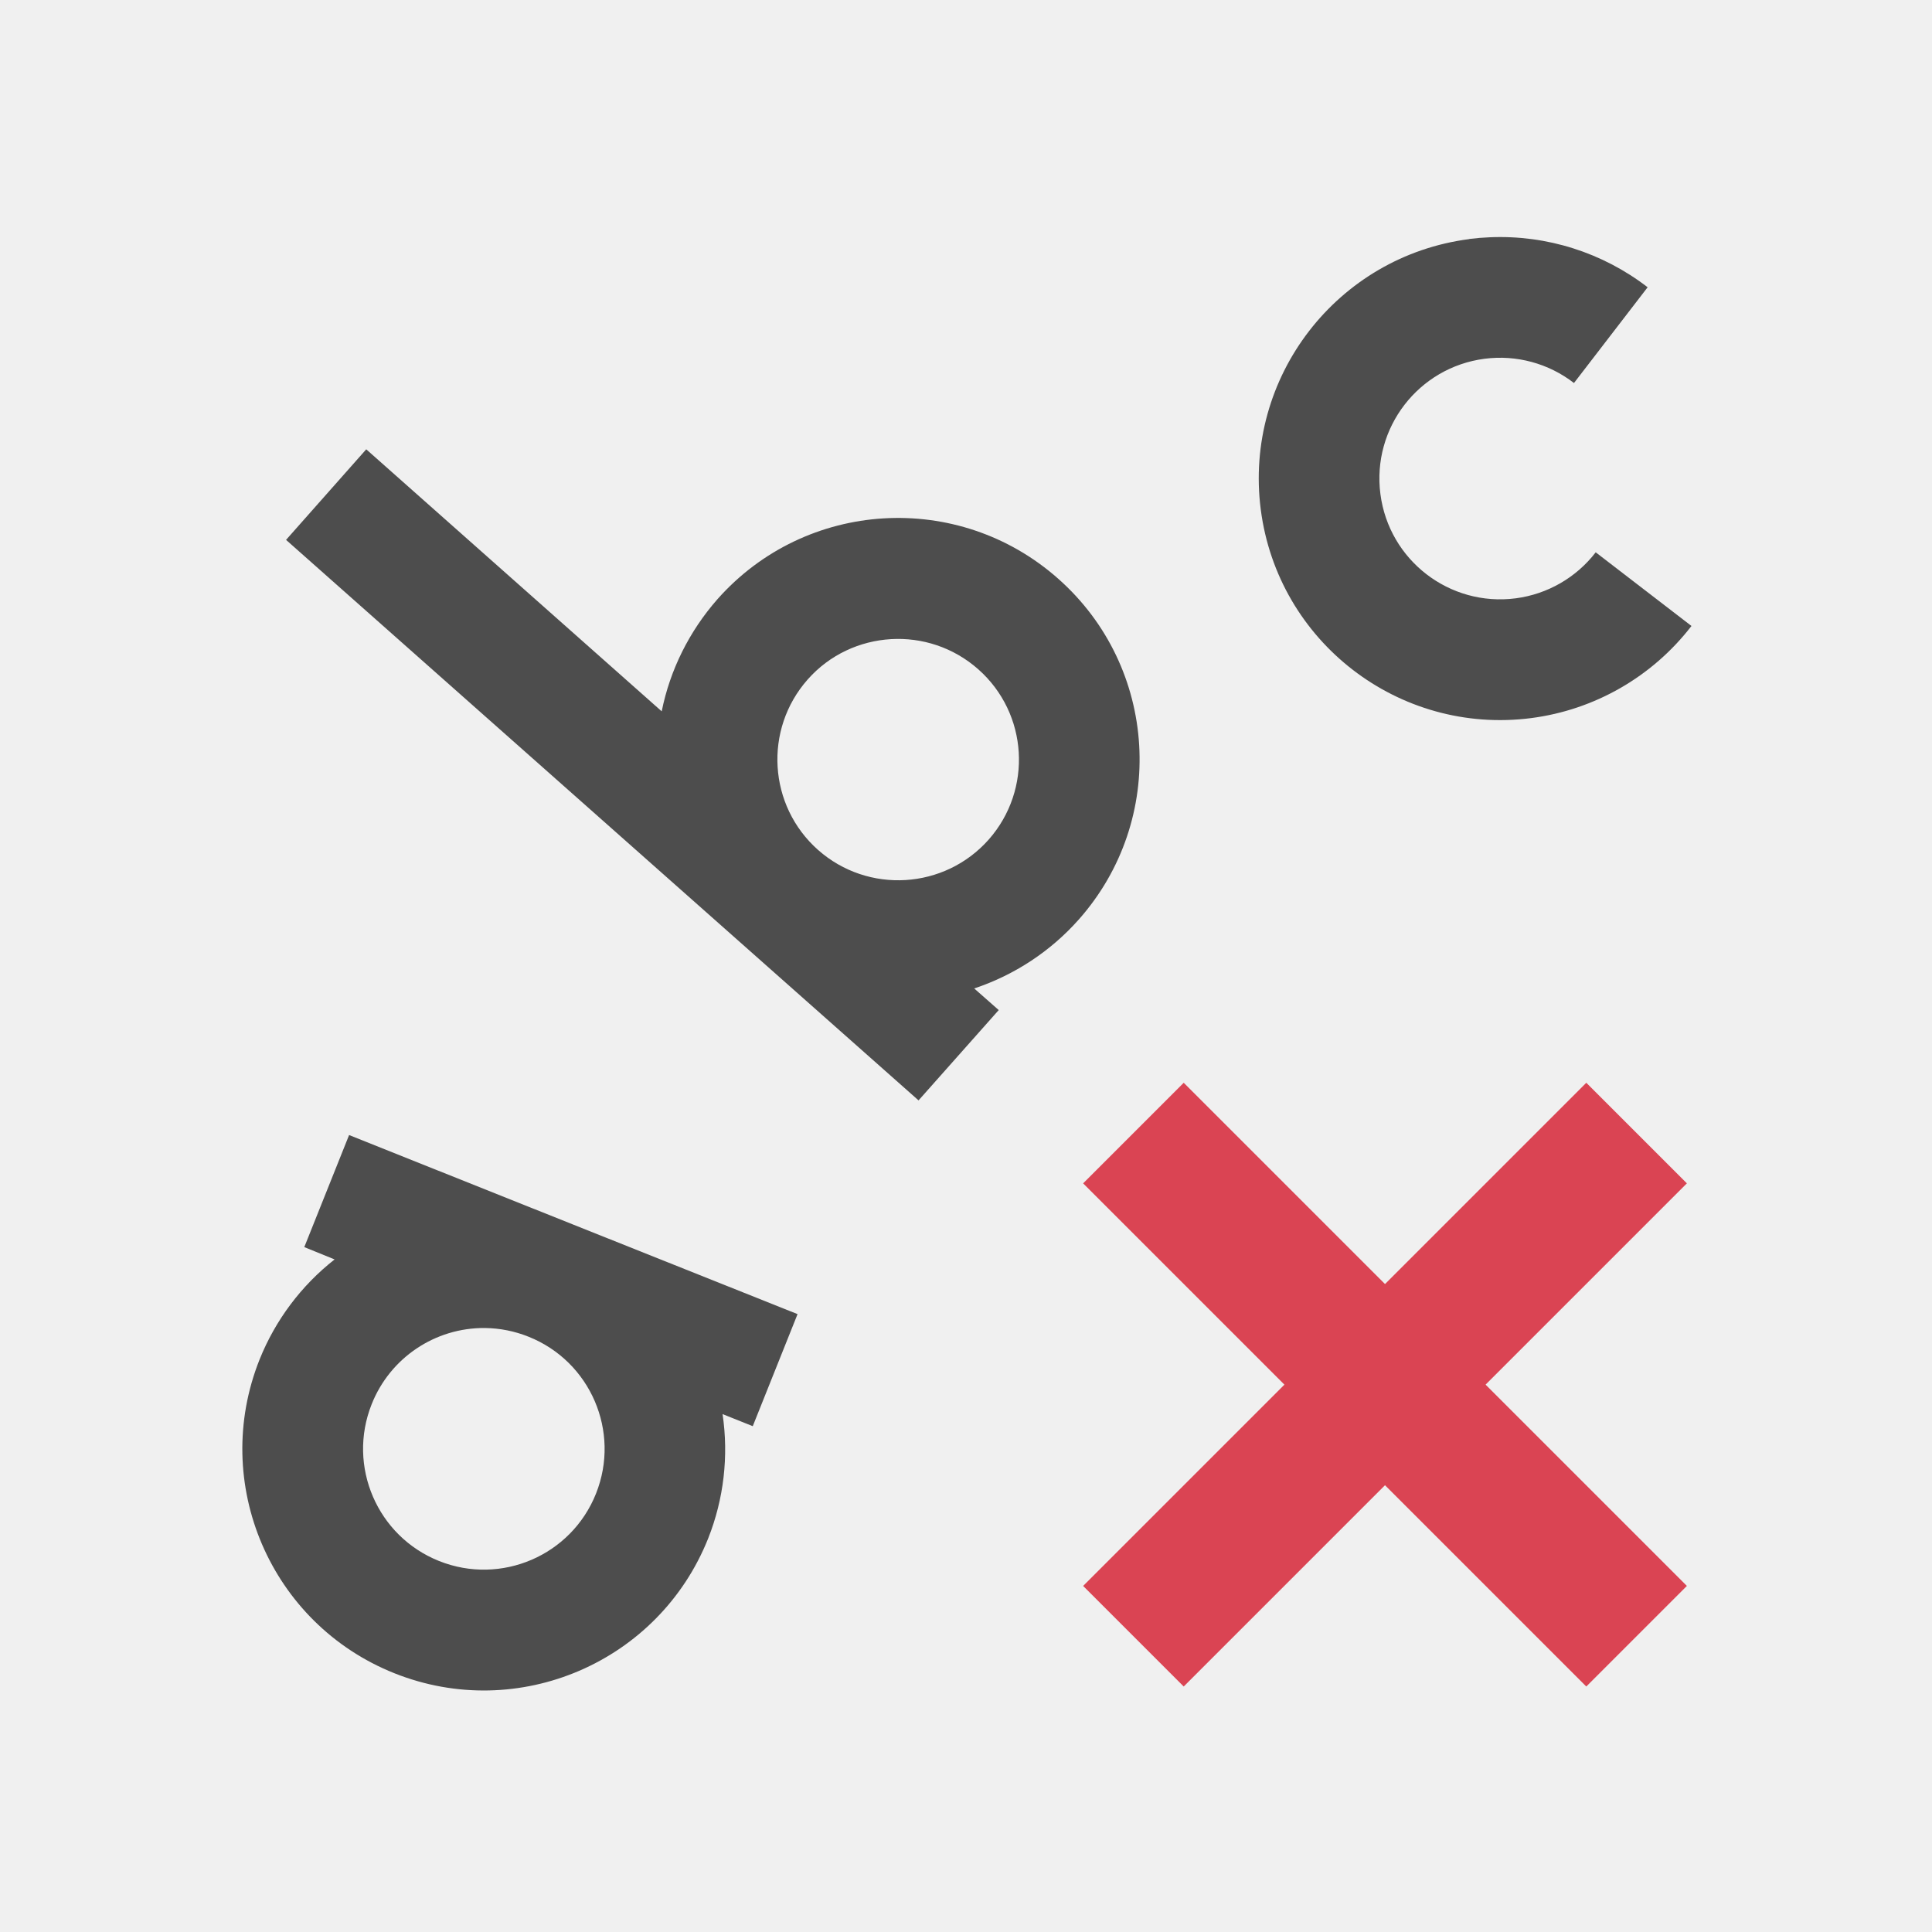
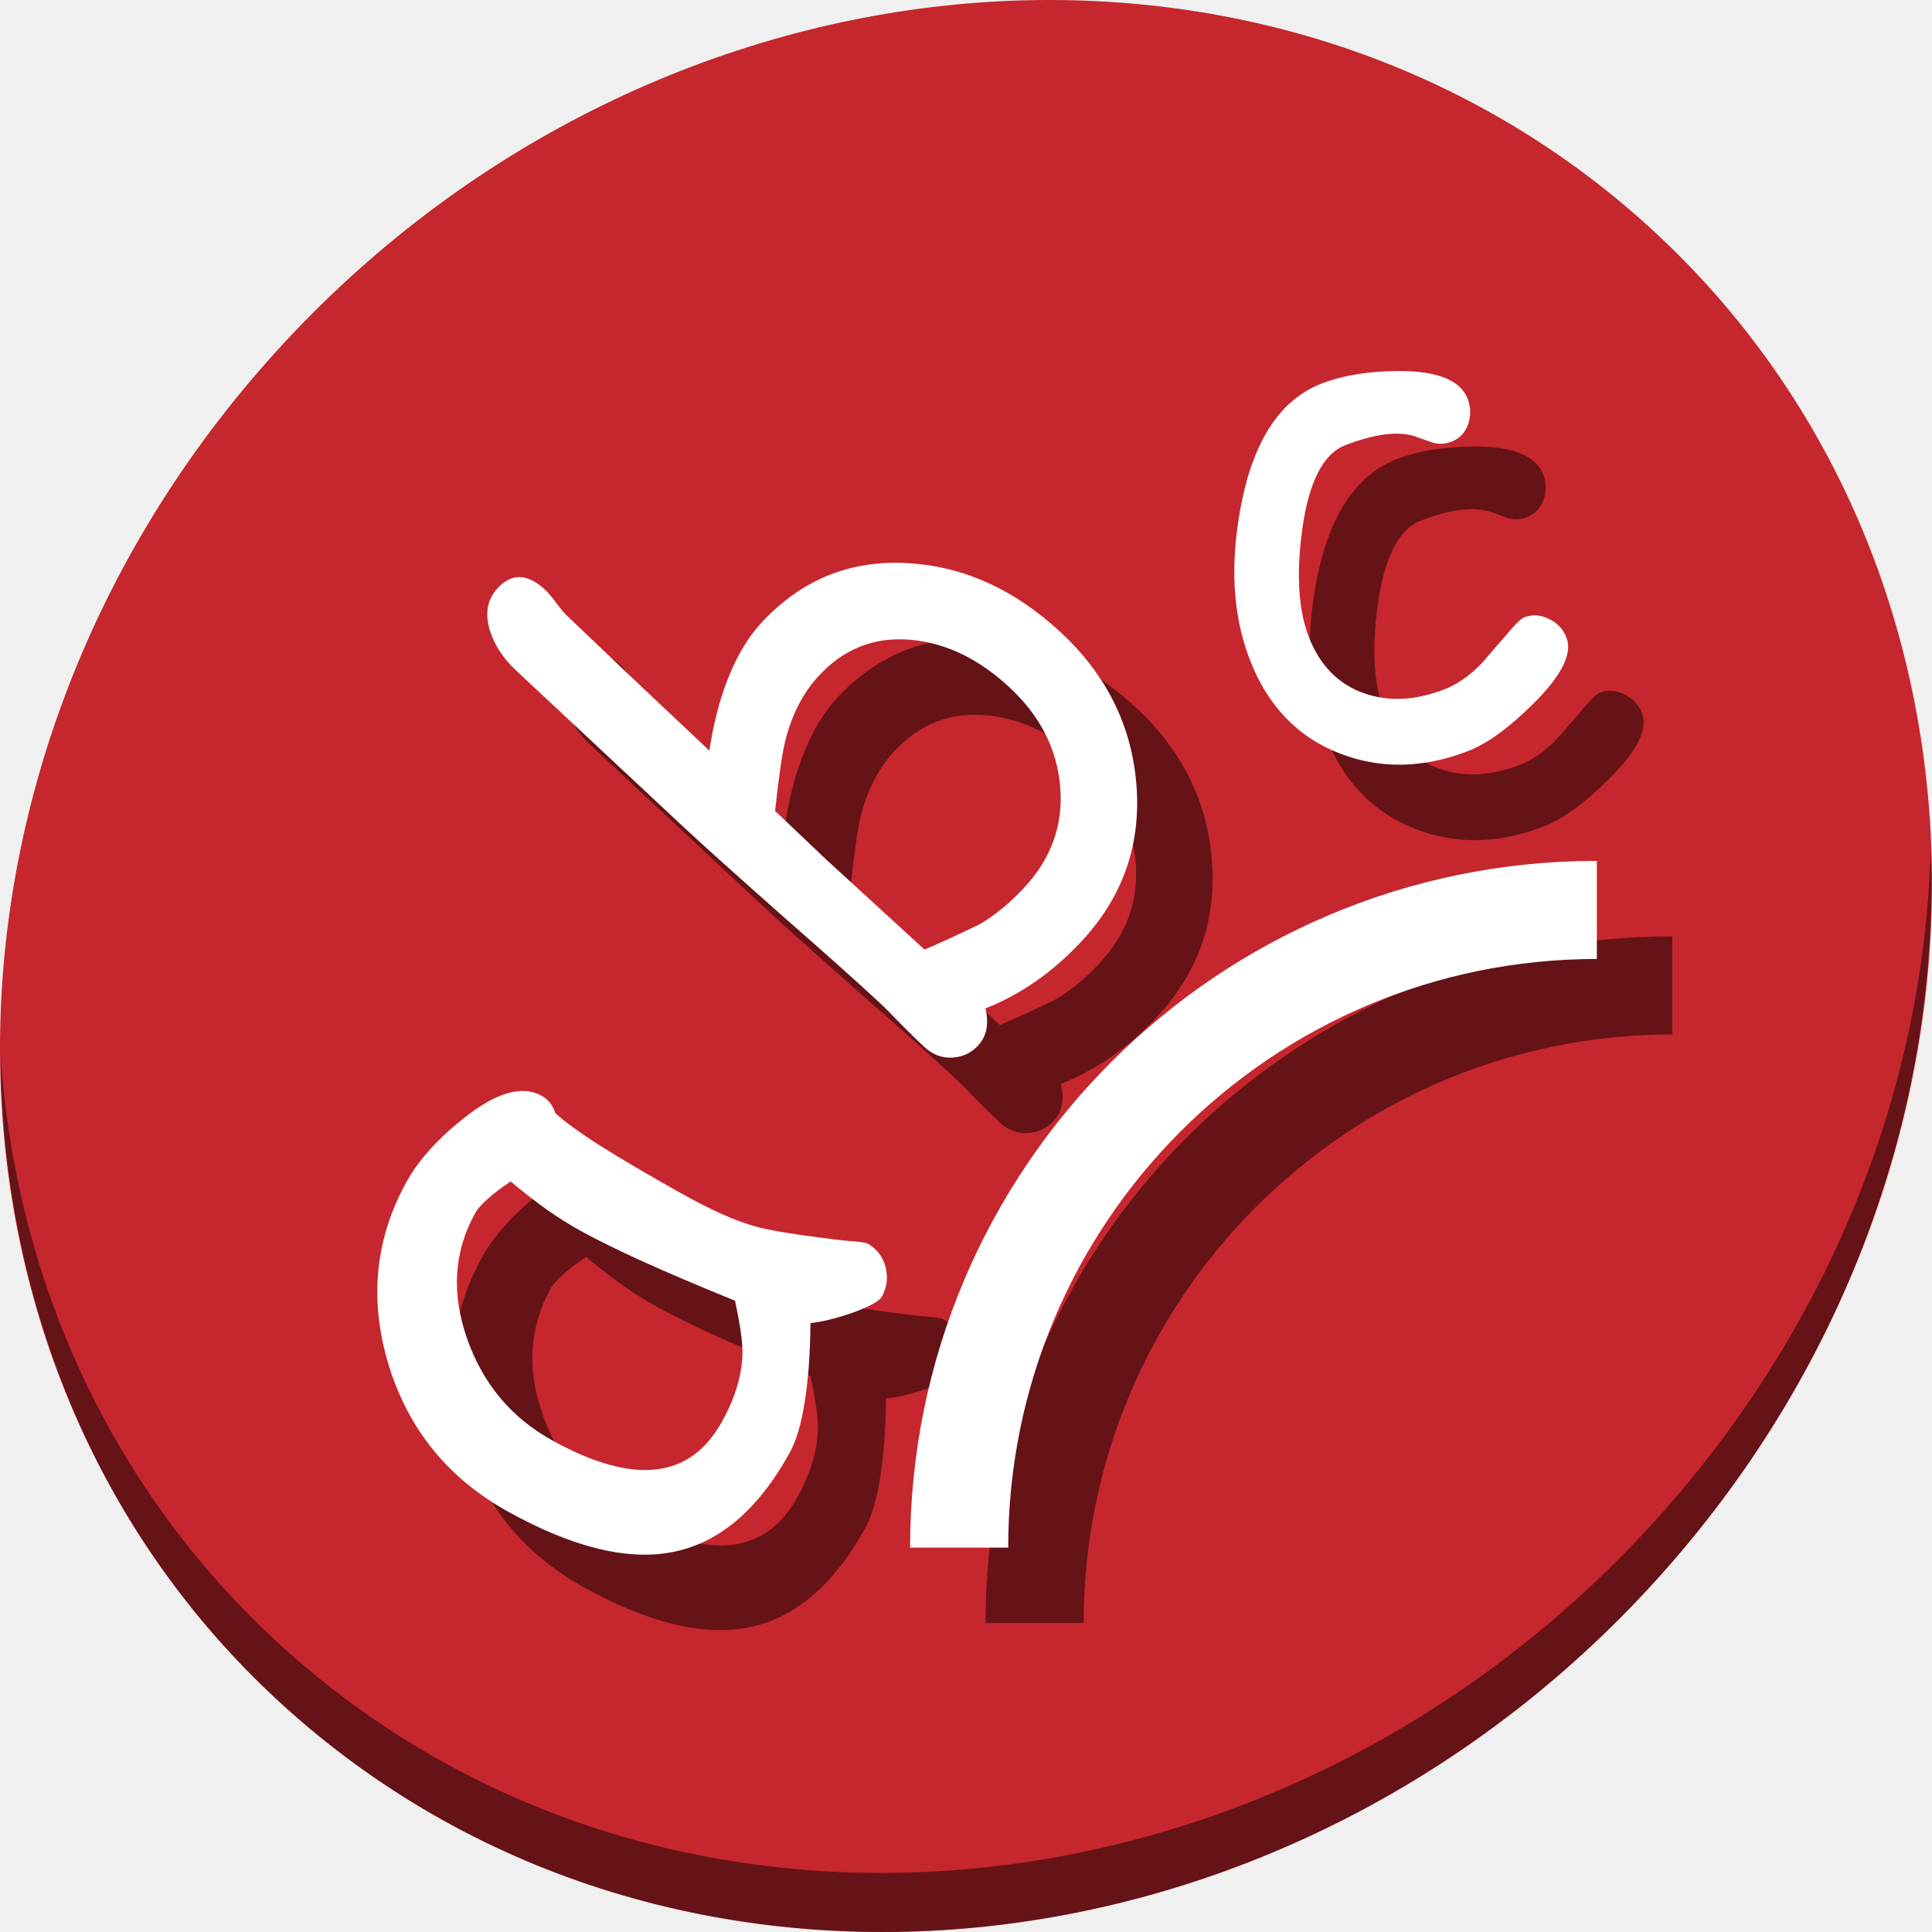
- <svg xmlns="http://www.w3.org/2000/svg" viewBox="0 0 16 16">
+ <svg xmlns="http://www.w3.org/2000/svg" viewBox="0 0 64 64" version="1.1" id="svg8" width="64" height="64">
  <defs id="defs3051">
    <style type="text/css" id="current-color-scheme">
      .ColorScheme-Text {
        color:#4d4d4d;
      }
      .ColorScheme-NegativeText {
        color:#da4453;
      }
      </style>
  </defs>
-   <path style="fill:currentColor;fill-opacity:1;stroke:none" d="M 12.338 1.965 A 2 2 0 0 0 12.168 1.979 L 12.168 1.98 A 2 2 0 0 0 10.441 4.219 A 2 2 0 0 0 12.68 5.947 A 2 2 0 0 0 14.008 5.184 L 13.215 4.574 A 1 1 0 0 1 12.553 4.955 A 1 1 0 0 1 11.432 4.092 A 1 1 0 0 1 12.295 2.971 A 1 1 0 0 1 13.035 3.172 L 13.645 2.379 A 2 2 0 0 0 12.338 1.965 z M 3.033 3.721 L 2.369 4.471 L 7.607 9.113 L 8.271 8.365 L 8.068 8.186 C 8.401 8.075 8.701 7.878 8.934 7.615 C 9.667 6.788 9.591 5.525 8.764 4.793 C 7.937 4.06 6.673 4.136 5.941 4.963 C 5.709 5.227 5.549 5.547 5.48 5.891 L 3.033 3.721 z M 7.379 5.293 C 7.634 5.278 7.895 5.36 8.102 5.543 C 8.515 5.909 8.553 6.539 8.188 6.953 C 7.822 7.366 7.189 7.405 6.775 7.039 C 6.362 6.673 6.323 6.041 6.689 5.627 C 6.872 5.42 7.123 5.308 7.379 5.293 z M 2.891 9.4 L 2.52 10.328 L 2.771 10.43 A 2 2 0 0 0 2.15 11.258 A 2 2 0 0 0 3.266 13.857 A 2 2 0 0 0 5.865 12.74 A 2 2 0 0 0 5.984 11.711 L 6.234 11.811 L 6.605 10.883 L 4.746 10.141 L 2.891 9.4 z M 4.016 10.998 A 1 1 0 0 1 4.377 11.07 A 1 1 0 0 1 4.936 12.369 A 1 1 0 0 1 3.637 12.928 A 1 1 0 0 1 3.078 11.629 A 1 1 0 0 1 4.016 10.998 z " class="ColorScheme-Text" />
-   <path style="fill:currentColor;fill-opacity:1;stroke:none" class="ColorScheme-NegativeText" d="M 8.97,9.8 10.637,11.467 8.97,13.134 9.803,13.967 11.47,12.3 13.137,13.967 13.97,13.134 12.303,11.467 13.97,9.8 13.137,8.967 11.47,10.634 9.803,8.967 Z" />
+   <g id="g897">
+     <path id="path1148" d="M 54.114,7.059 C 66.888,18.131 67.342,38.272 55.129,52.047 42.915,65.821 22.66,68.013 9.886,56.941 -2.888,45.869 -3.343,25.728 8.871,11.953 21.085,-1.821 41.34,-4.013 54.114,7.059 Z" style="fill:#c6262e;fill-opacity:1;stroke-width:1.389" />
+     <path id="path1150" d="M 63.954,28.113 C 63.761,35.777 60.809,43.632 55.084,50.09 42.87,63.865 22.615,66.056 9.841,54.984 3.853,49.794 0.562,42.615 0.024,35.029 0.1,43.323 3.39,51.31 9.885,56.94 22.659,68.012 42.915,65.82 55.128,52.046 61.341,45.038 64.253,36.384 63.954,28.113 Z" style="opacity:1;fill:#000000;fill-opacity:0.49;stroke-width:1.389" />
+     <g style="fill:#000000;fill-opacity:0.49" transform="matrix(0.125,0,0,0.125,2.922991,58.26685)" id="g100">
+       <path id="path86" class="ColorScheme-Highlight" d="M 419.797,-217.996 A 181.996,181.996 0 0 0 237.801,-36 h 25.999 A 155.996,155.996 0 0 1 419.797,-191.997 Z" style="color:#3daee9;fill:#000000;fill-opacity:0.49;stroke:none;stroke-width:25.999" />
+       <g transform="matrix(2.789723,-5.043538,5.043538,2.789723,1080.474,-35.50948)" id="g90" style="font-style:normal;font-weight:normal;font-size:40px;line-height:1.25;font-family:sans-serif;letter-spacing:0px;word-spacing:0px;fill:#000000;fill-opacity:0.49;stroke:none" aria-label="a">
+         <path id="path88" style="font-style:normal;font-variant:normal;font-weight:normal;font-stretch:normal;font-family:'Comic Sans MS';-inkscape-font-specification:'Comic Sans MS';fill:#000000;fill-opacity:0.49" d="m -61.217,-134.7 q -0.371,0 -1.348,-0.859 -0.879,-0.801 -1.309,-1.426 -1.875,1.016 -3.301,1.523 -1.426,0.527 -2.383,0.527 -4.57,0 -6.66,-2.578 -1.973,-2.422 -1.973,-7.422 0,-4.727 3.242,-8.086 3.262,-3.359 7.773,-3.359 1.699,0 3.809,0.879 2.656,1.094 2.656,2.637 0,0.527 -0.391,0.938 -0.195,0.742 -0.312,2.441 -0.098,1.699 -0.117,4.355 -0.02,2.422 0.332,3.828 0.195,0.859 1.23,3.438 0.137,0.352 0.449,1.035 l 0.117,0.332 q 0,0.781 -0.547,1.289 -0.547,0.508 -1.27,0.508 z m -4.062,-13.574 q 0,-0.84 0.098,-1.816 0.117,-0.996 0.332,-2.109 -0.723,-0.371 -1.25,-0.547 -0.508,-0.176 -0.82,-0.176 -3.027,0 -5.234,2.48 -2.188,2.461 -2.188,5.684 0,3.203 1.133,4.805 1.133,1.602 3.398,1.602 1.875,0 3.184,-0.684 0.703,-0.371 1.973,-1.484 -0.625,-5.176 -0.625,-7.754 z" />
+       </g>
+       <g transform="matrix(3.813908,-4.111063,4.111063,3.813908,1191.59,1217.692)" id="g94" style="font-style:normal;font-weight:normal;font-size:40px;line-height:1.25;font-family:sans-serif;letter-spacing:0px;word-spacing:0px;fill:#000000;fill-opacity:0.49;stroke:none" aria-label="b">
+         <path id="path92" style="font-style:normal;font-variant:normal;font-weight:normal;font-stretch:normal;font-family:'Comic Sans MS';-inkscape-font-specification:'Comic Sans MS';fill:#000000;fill-opacity:0.49" d="m 74.752,-290.288 q -2.988,0 -5.43,-1.172 -0.625,0.938 -1.523,0.938 -0.742,0 -1.27,-0.527 -0.508,-0.508 -0.508,-1.289 0,-0.508 0.039,-1.504 0.059,-0.996 0.059,-1.504 0,-2.07 -0.117,-6.191 -0.098,-4.141 -0.098,-6.211 0,-1.426 0.02,-5.391 0.02,-3.984 0.02,-5.43 0,-1.172 0.488,-2.109 0.645,-1.191 1.777,-1.191 1.465,0 1.465,1.699 0,0.273 -0.098,0.801 -0.098,0.527 -0.098,0.801 l -0.059,4.277 -0.039,4.98 q 1.699,-1.152 3.223,-1.719 1.543,-0.586 2.891,-0.586 4.199,0 6.816,3.223 2.461,3.027 2.461,7.441 0,4.453 -2.871,7.559 -2.871,3.105 -7.148,3.105 z m 0.742,-17.637 q -1.602,0 -3.281,0.898 -0.82,0.449 -2.812,1.934 l -0.039,3.379 0.02,3.047 0.02,3.203 q 0.938,0.43 2.637,1.094 1.211,0.371 2.715,0.371 2.832,0 4.648,-1.992 1.816,-1.992 1.816,-4.961 0,-2.91 -1.465,-4.863 -1.582,-2.109 -4.258,-2.109 z" />
+       </g>
+       <g transform="matrix(4.450357,-1.70773,1.70773,4.450357,-456.1148,1764.667)" id="g98" style="font-style:normal;font-weight:normal;font-size:40px;line-height:1.25;font-family:sans-serif;letter-spacing:0px;word-spacing:0px;fill:#000000;fill-opacity:0.49;stroke:none" aria-label="c">
+         <path id="path96" style="font-style:normal;font-variant:normal;font-weight:normal;font-stretch:normal;font-family:'Comic Sans MS';-inkscape-font-specification:'Comic Sans MS';fill:#000000;fill-opacity:0.49" d="m 316.055,-330.759 q -4.004,0 -6.68,-2.422 -2.812,-2.539 -2.812,-6.699 0,-3.965 2.637,-8.184 2.93,-4.688 6.602,-4.688 1.914,0 4.277,0.898 2.988,1.152 2.988,2.812 0,0.742 -0.488,1.328 -0.488,0.566 -1.211,0.566 -0.566,0 -0.996,-0.332 -0.41,-0.352 -0.801,-0.684 -1.152,-0.918 -3.77,-0.918 -1.992,0 -3.945,3.555 -1.777,3.262 -1.777,5.645 0,2.578 1.758,4.062 1.641,1.387 4.219,1.387 1.172,0 2.5,-0.625 l 2.266,-1.211 q 0.586,-0.312 0.84,-0.312 0.723,0 1.25,0.586 0.527,0.566 0.527,1.309 0,1.426 -3.008,2.754 -2.637,1.172 -4.375,1.172 z" />
+       </g>
+     </g>
+     <g transform="matrix(0.125,0,0,0.125,0.4229911,55.76685)" id="g84">
+       <path style="color:#3daee9;fill:#ffffff;fill-opacity:1;stroke:none;stroke-width:25.999" d="M 419.797,-217.996 A 181.996,181.996 0 0 0 237.801,-36 h 25.999 A 155.996,155.996 0 0 1 419.797,-191.997 Z" class="ColorScheme-Highlight" id="path6-3" />
+       <g aria-label="a" style="font-style:normal;font-weight:normal;font-size:40px;line-height:1.25;font-family:sans-serif;letter-spacing:0px;word-spacing:0px;fill:#ffffff;fill-opacity:1;stroke:none" id="flowRoot44" transform="matrix(2.789723,-5.043538,5.043538,2.789723,1080.474,-35.50948)">
+         <path d="m -61.217,-134.7 q -0.371,0 -1.348,-0.859 -0.879,-0.801 -1.309,-1.426 -1.875,1.016 -3.301,1.523 -1.426,0.527 -2.383,0.527 -4.57,0 -6.66,-2.578 -1.973,-2.422 -1.973,-7.422 0,-4.727 3.242,-8.086 3.262,-3.359 7.773,-3.359 1.699,0 3.809,0.879 2.656,1.094 2.656,2.637 0,0.527 -0.391,0.938 -0.195,0.742 -0.312,2.441 -0.098,1.699 -0.117,4.355 -0.02,2.422 0.332,3.828 0.195,0.859 1.23,3.438 0.137,0.352 0.449,1.035 l 0.117,0.332 q 0,0.781 -0.547,1.289 -0.547,0.508 -1.27,0.508 z m -4.062,-13.574 q 0,-0.84 0.098,-1.816 0.117,-0.996 0.332,-2.109 -0.723,-0.371 -1.25,-0.547 -0.508,-0.176 -0.82,-0.176 -3.027,0 -5.234,2.48 -2.188,2.461 -2.188,5.684 0,3.203 1.133,4.805 1.133,1.602 3.398,1.602 1.875,0 3.184,-0.684 0.703,-0.371 1.973,-1.484 -0.625,-5.176 -0.625,-7.754 z" style="font-style:normal;font-variant:normal;font-weight:normal;font-stretch:normal;font-family:'Comic Sans MS';-inkscape-font-specification:'Comic Sans MS';fill:#ffffff" id="path52" />
+       </g>
+       <g aria-label="b" style="font-style:normal;font-weight:normal;font-size:40px;line-height:1.25;font-family:sans-serif;letter-spacing:0px;word-spacing:0px;fill:#ffffff;fill-opacity:1;stroke:none" id="flowRoot55" transform="matrix(3.813908,-4.111063,4.111063,3.813908,1191.59,1217.692)">
+         <path d="m 74.752,-290.288 q -2.988,0 -5.43,-1.172 -0.625,0.938 -1.523,0.938 -0.742,0 -1.27,-0.527 -0.508,-0.508 -0.508,-1.289 0,-0.508 0.039,-1.504 0.059,-0.996 0.059,-1.504 0,-2.07 -0.117,-6.191 -0.098,-4.141 -0.098,-6.211 0,-1.426 0.02,-5.391 0.02,-3.984 0.02,-5.43 0,-1.172 0.488,-2.109 0.645,-1.191 1.777,-1.191 1.465,0 1.465,1.699 0,0.273 -0.098,0.801 -0.098,0.527 -0.098,0.801 l -0.059,4.277 -0.039,4.98 q 1.699,-1.152 3.223,-1.719 1.543,-0.586 2.891,-0.586 4.199,0 6.816,3.223 2.461,3.027 2.461,7.441 0,4.453 -2.871,7.559 -2.871,3.105 -7.148,3.105 z m 0.742,-17.637 q -1.602,0 -3.281,0.898 -0.82,0.449 -2.812,1.934 l -0.039,3.379 0.02,3.047 0.02,3.203 q 0.938,0.43 2.637,1.094 1.211,0.371 2.715,0.371 2.832,0 4.648,-1.992 1.816,-1.992 1.816,-4.961 0,-2.91 -1.465,-4.863 -1.582,-2.109 -4.258,-2.109 z" style="font-style:normal;font-variant:normal;font-weight:normal;font-stretch:normal;font-family:'Comic Sans MS';-inkscape-font-specification:'Comic Sans MS';fill:#ffffff" id="path63" />
+       </g>
+       <g aria-label="c" style="font-style:normal;font-weight:normal;font-size:40px;line-height:1.25;font-family:sans-serif;letter-spacing:0px;word-spacing:0px;fill:#ffffff;fill-opacity:1;stroke:none" id="flowRoot66" transform="matrix(4.450357,-1.70773,1.70773,4.450357,-456.1148,1764.667)">
+         <path d="m 316.055,-330.759 q -4.004,0 -6.68,-2.422 -2.812,-2.539 -2.812,-6.699 0,-3.965 2.637,-8.184 2.93,-4.688 6.602,-4.688 1.914,0 4.277,0.898 2.988,1.152 2.988,2.812 0,0.742 -0.488,1.328 -0.488,0.566 -1.211,0.566 -0.566,0 -0.996,-0.332 -0.41,-0.352 -0.801,-0.684 -1.152,-0.918 -3.77,-0.918 -1.992,0 -3.945,3.555 -1.777,3.262 -1.777,5.645 0,2.578 1.758,4.062 1.641,1.387 4.219,1.387 1.172,0 2.5,-0.625 l 2.266,-1.211 q 0.586,-0.312 0.84,-0.312 0.723,0 1.25,0.586 0.527,0.566 0.527,1.309 0,1.426 -3.008,2.754 -2.637,1.172 -4.375,1.172 z" style="font-style:normal;font-variant:normal;font-weight:normal;font-stretch:normal;font-family:'Comic Sans MS';-inkscape-font-specification:'Comic Sans MS';fill:#ffffff" id="path74" />
+       </g>
+     </g>
+   </g>
</svg>
